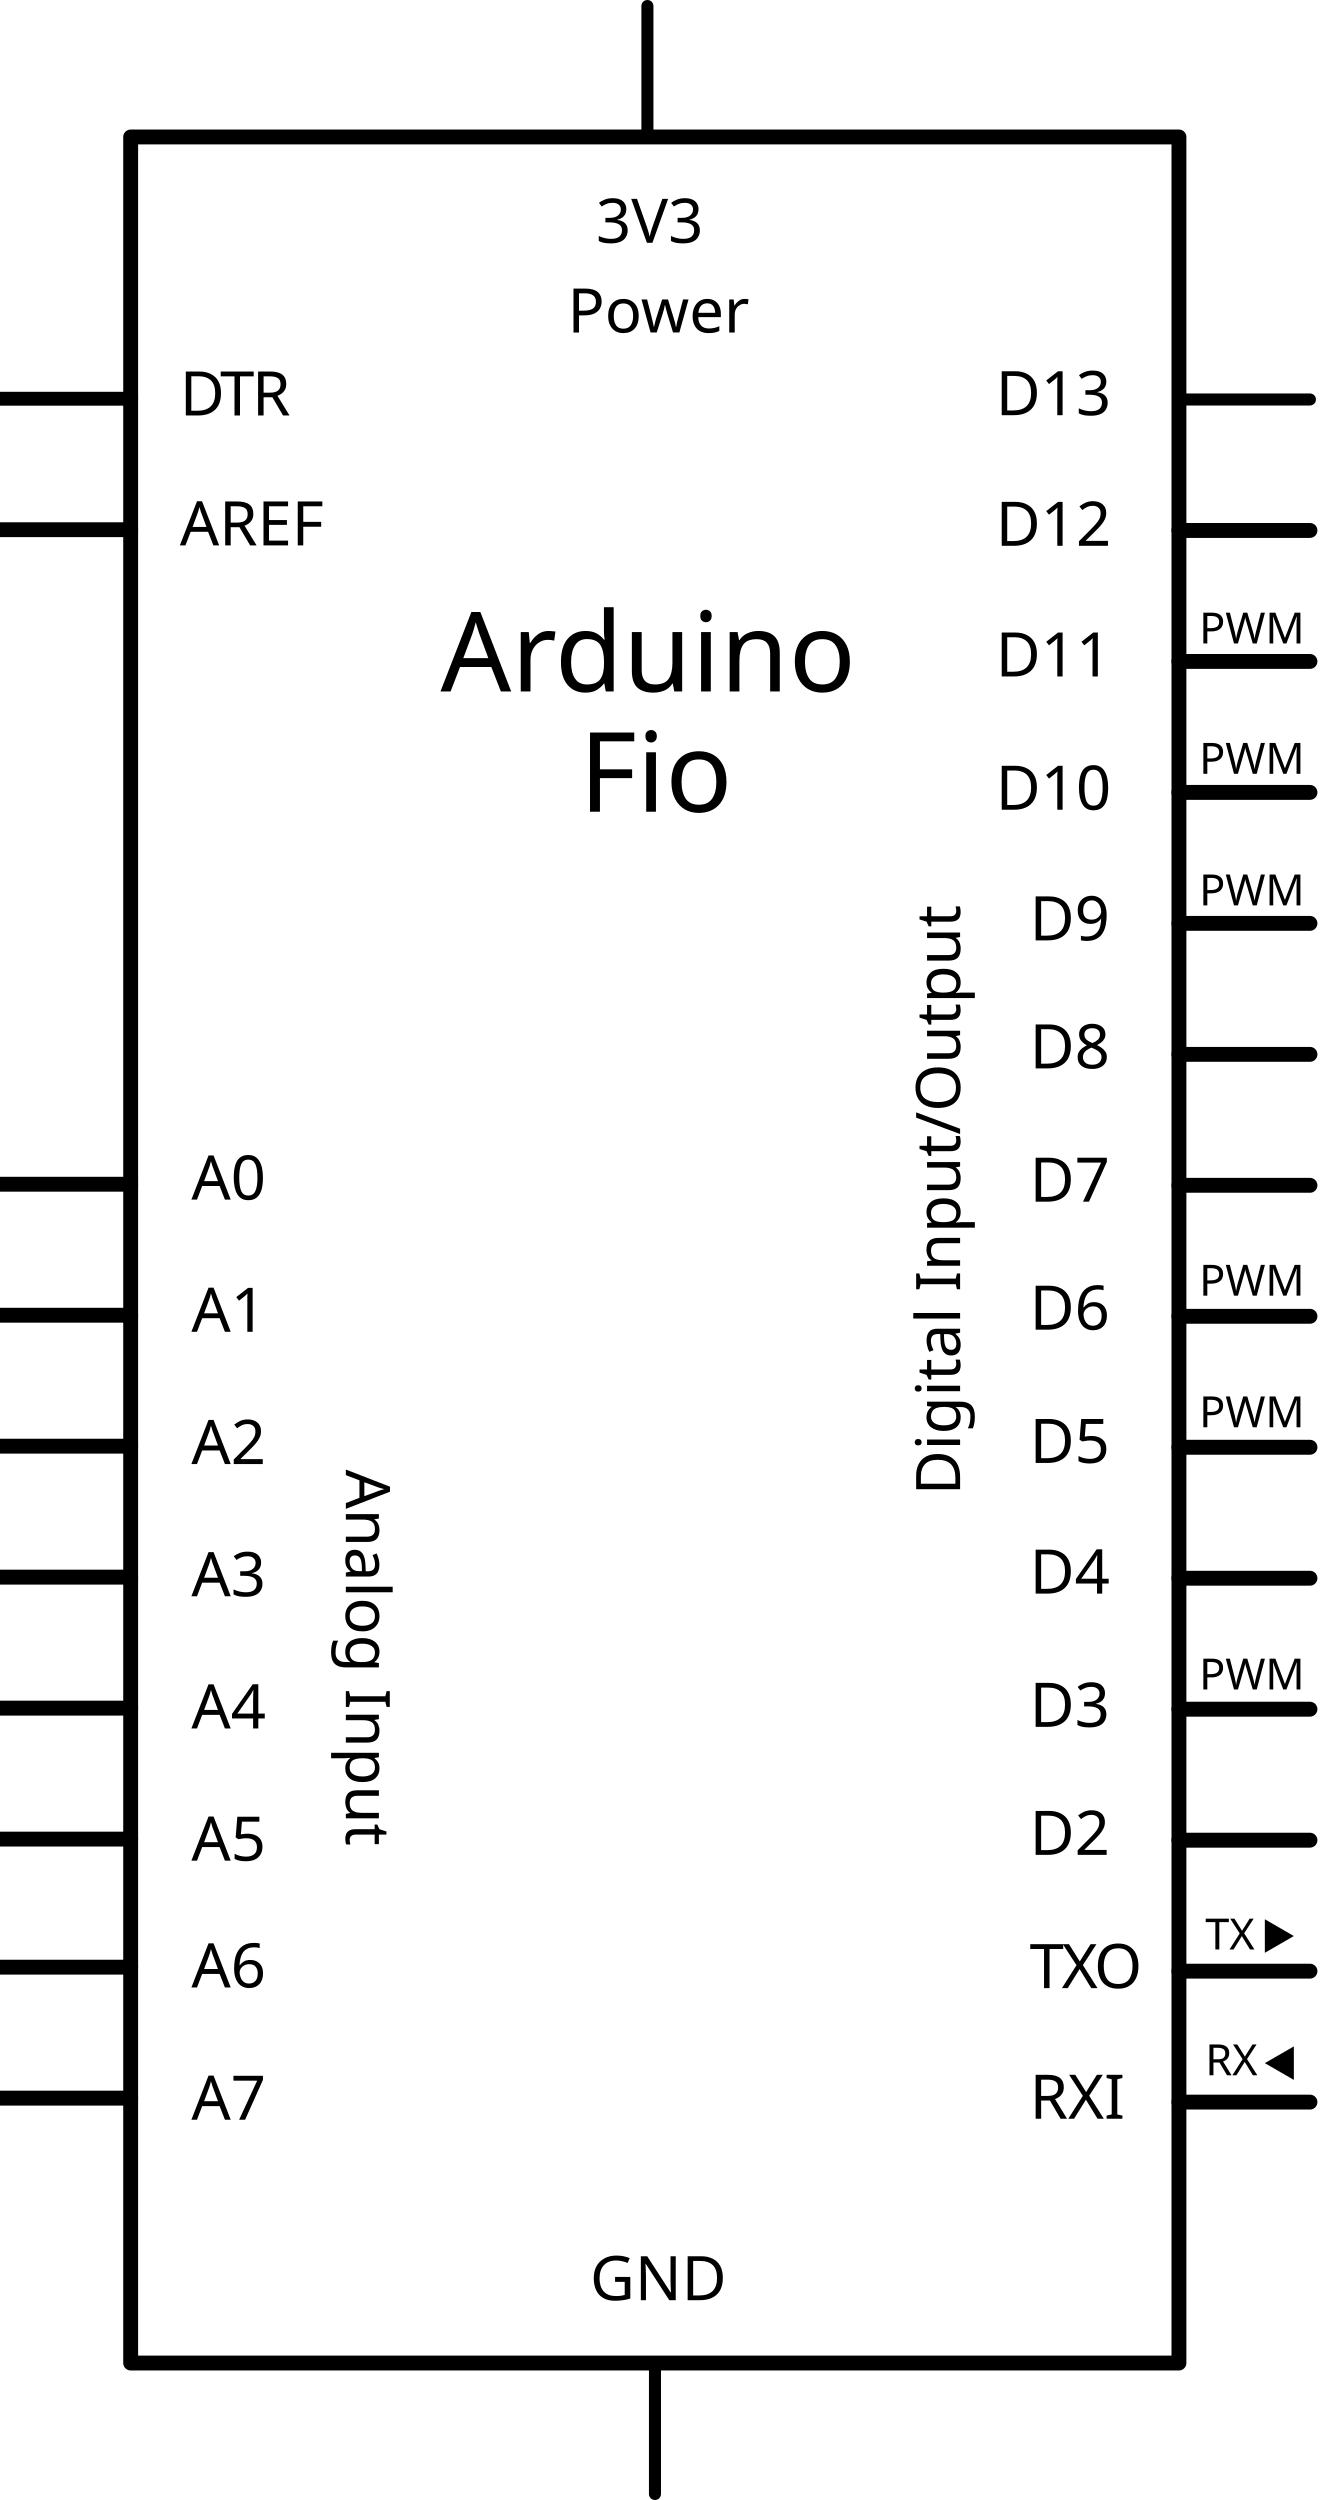
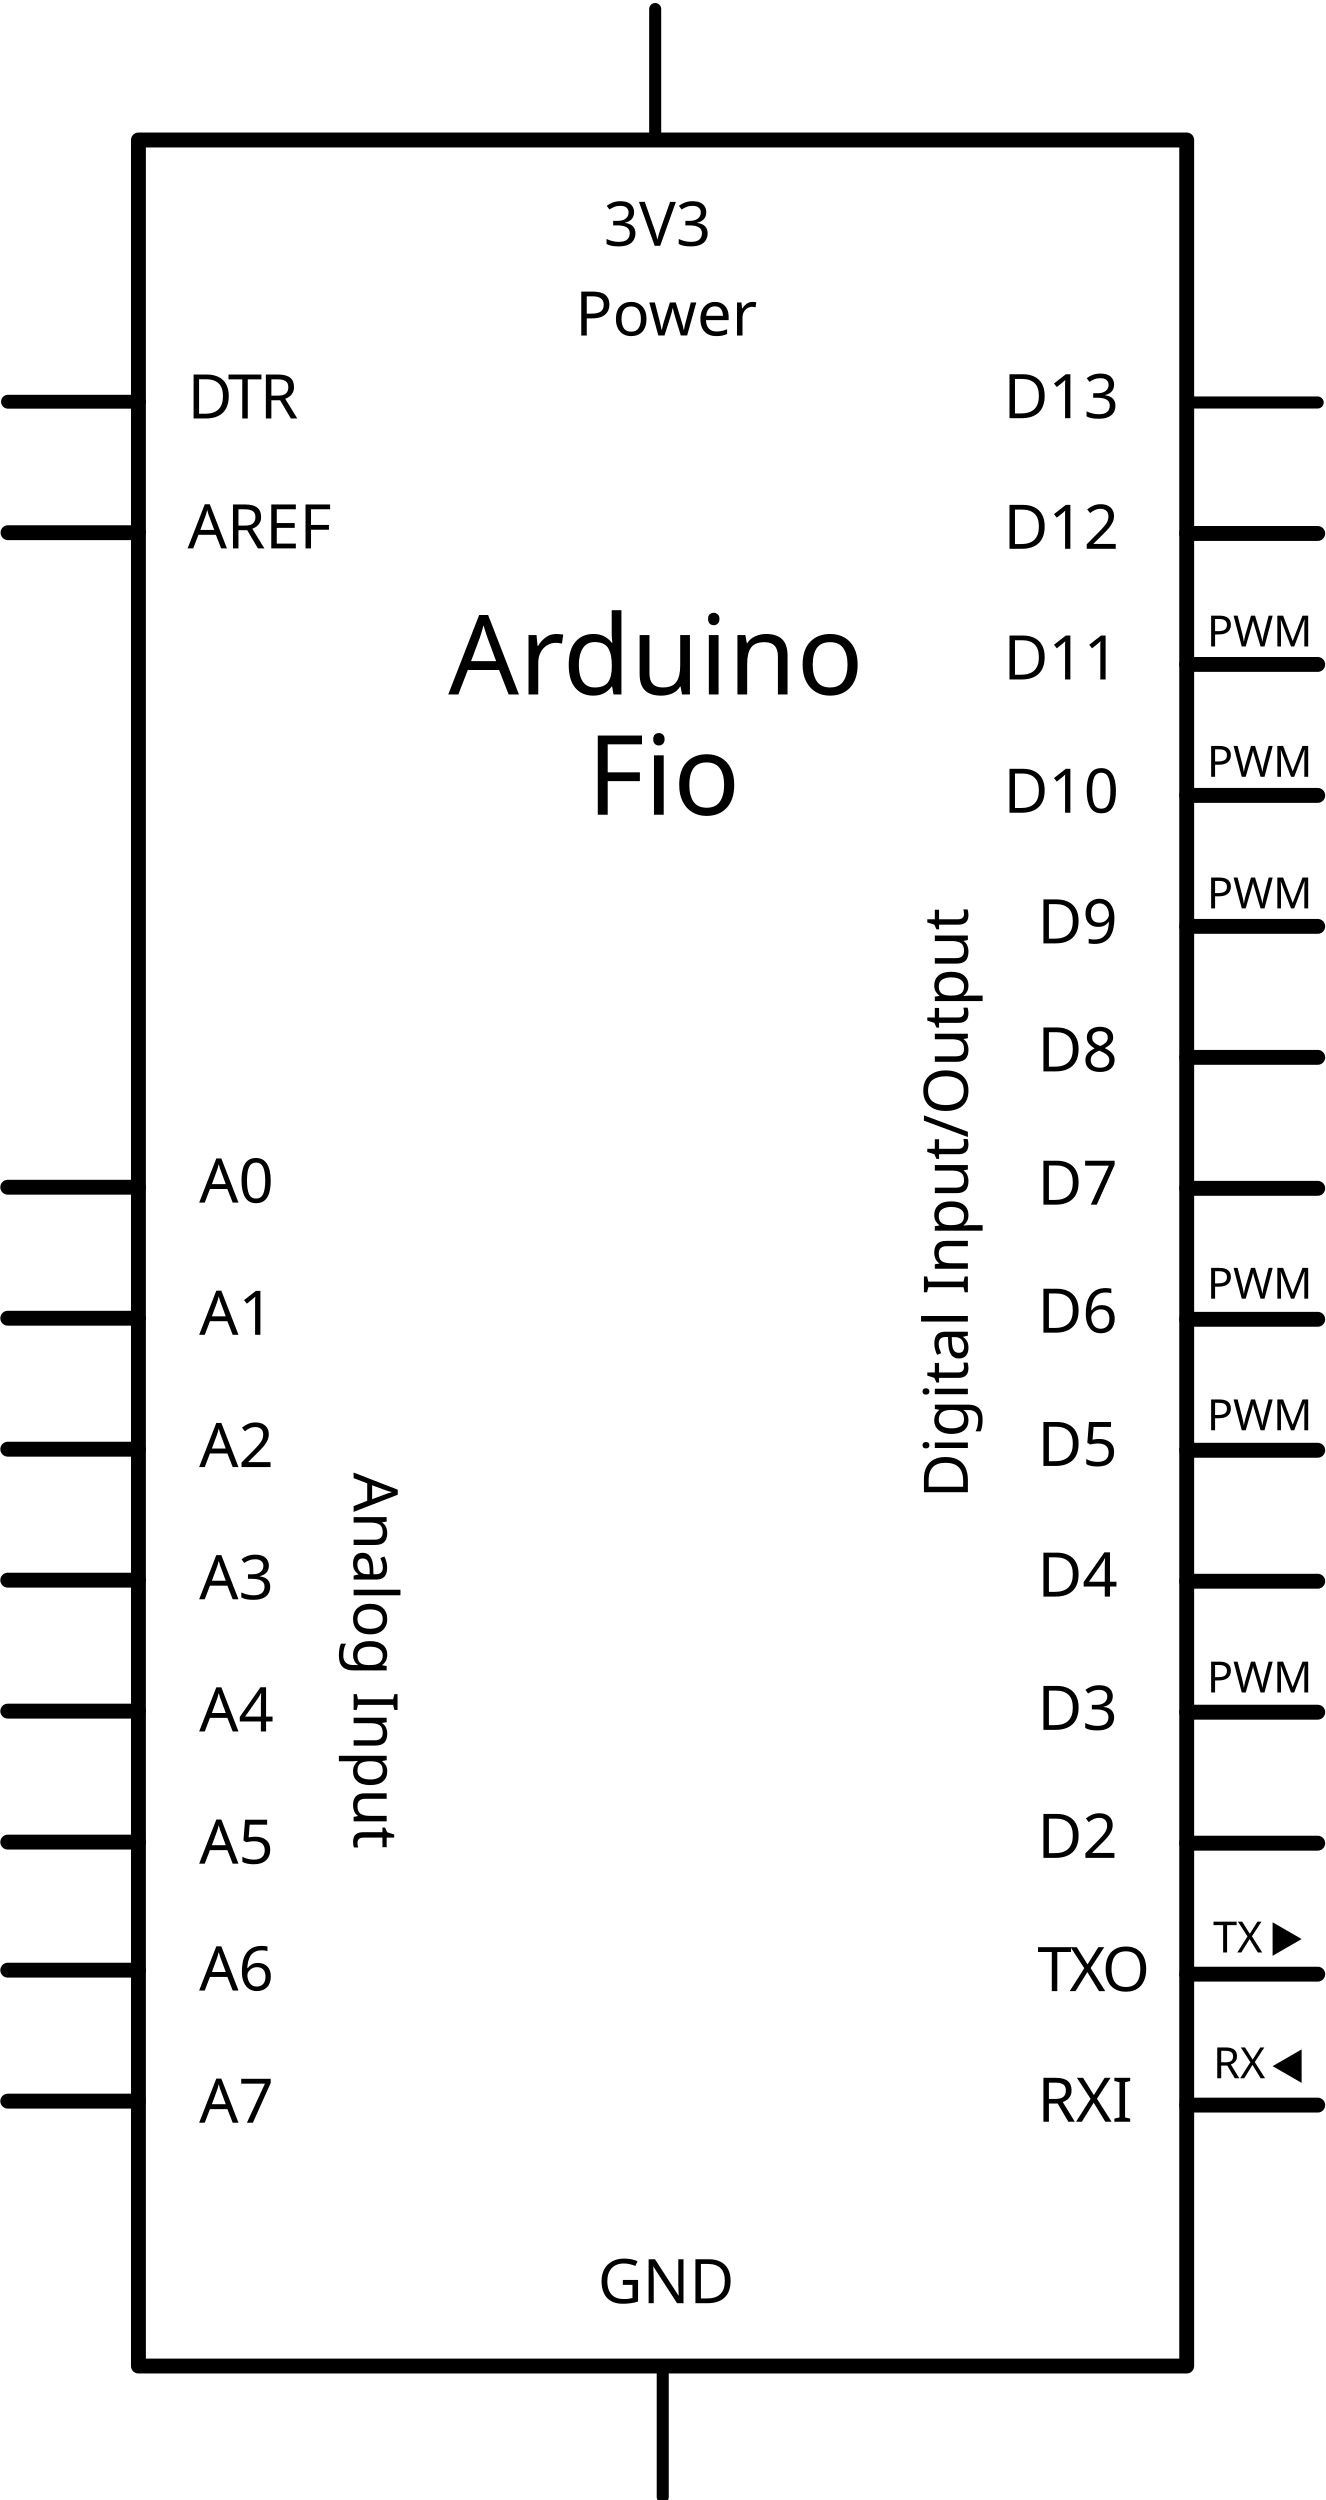
- <svg xmlns="http://www.w3.org/2000/svg" version="1.1" id="Layer_3" x="0px" y="0px" width="214.92px" height="405.359px" viewBox="-190.18 623.625 214.92 405.359" enable-background="new -190.18 623.625 214.92 405.359" xml:space="preserve">
+ <svg xmlns="http://www.w3.org/2000/svg" version="1.1" id="Layer_3" x="0px" y="0px" width="214.92px" height="405.359px" viewBox="0 0 214.92 405.359" enable-background="new 0 0 214.92 405.359" xml:space="preserve">
  <g id="schematic">
-     <rect id="connector12pin" x="-190.141" y="708.629" fill="none" width="10.488" height="2.101" />
-     <rect id="connector27pin" x="11.726" y="687.18" fill="none" width="10.488" height="2.101" />
-     <rect id="connector26pin" x="11.732" y="708.417" fill="none" width="10.488" height="2.1" />
-     <rect id="connector25pin" x="11.732" y="729.654" fill="none" width="10.488" height="2.1" />
-     <rect id="connector24pin" x="11.732" y="750.891" fill="none" width="10.488" height="2.1" />
-     <rect id="connector23pin" x="11.732" y="772.127" fill="none" width="10.488" height="2.1" />
-     <rect id="connector22pin" x="11.732" y="793.364" fill="none" width="10.488" height="2.099" />
-     <rect id="connector21pin" x="11.732" y="814.599" fill="none" width="10.488" height="2.101" />
-     <rect id="connector20pin" x="11.732" y="835.836" fill="none" width="10.488" height="2.101" />
-     <rect id="connector19pin" x="11.732" y="857.073" fill="none" width="10.488" height="2.1" />
-     <rect id="connector18pin" x="11.732" y="878.308" fill="none" width="10.488" height="2.1" />
-     <rect id="connector17pin" x="11.732" y="899.545" fill="none" width="10.488" height="2.101" />
-     <rect id="connector16pin" x="11.732" y="920.782" fill="none" width="10.488" height="2.098" />
-     <rect id="connector9pin" x="11.732" y="942.015" fill="none" width="10.488" height="2.102" />
-     <rect id="connector10pin" x="11.732" y="963.252" fill="none" width="10.488" height="2.101" />
-     <rect id="connector8pin" x="-190.15" y="687.392" fill="none" width="10.488" height="2.101" />
-     <rect id="connector14pin" x="-86.21" y="624.599" fill="none" width="2.1" height="10.487" />
-     <rect id="connector13pin" x="-85.033" y="1017.521" fill="none" width="2.097" height="10.487" />
-     <rect id="connector15pin" x="-85.029" y="1017.521" fill="none" width="2.099" height="10.487" />
-     <rect id="connector7pin" x="-190.18" y="814.76" fill="none" width="10.488" height="2.101" />
-     <rect id="connector6pin" x="-190.18" y="835.998" fill="none" width="10.488" height="2.101" />
-     <rect id="connector5pin" x="-190.18" y="857.234" fill="none" width="10.488" height="2.099" />
-     <rect id="connector4pin" x="-190.18" y="878.469" fill="none" width="10.488" height="2.1" />
-     <rect id="connector3pin" x="-190.18" y="899.709" fill="none" width="10.488" height="2.099" />
-     <rect id="connector2pin" x="-190.18" y="920.944" fill="none" width="10.488" height="2.099" />
-     <rect id="connector12terminal" x="-190.141" y="708.629" fill="none" width="1.995" height="2.101" />
-     <rect id="connector27terminal" x="20.22" y="687.18" fill="none" width="1.995" height="2.101" />
-     <rect id="connector26terminal" x="20.228" y="708.417" fill="none" width="1.994" height="2.1" />
-     <rect id="connector25terminal" x="20.228" y="729.654" fill="none" width="1.994" height="2.1" />
-     <rect id="connector24terminal" x="20.228" y="750.891" fill="none" width="1.994" height="2.1" />
-     <rect id="connector23terminal" x="20.228" y="772.127" fill="none" width="1.994" height="2.1" />
-     <rect id="connector22terminal" x="20.228" y="793.364" fill="none" width="1.994" height="2.099" />
-     <rect id="connector21terminal" x="20.228" y="814.599" fill="none" width="1.994" height="2.101" />
-     <rect id="connector20terminal" x="20.228" y="835.836" fill="none" width="1.994" height="2.101" />
-     <rect id="connector19terminal" x="20.228" y="857.073" fill="none" width="1.994" height="2.1" />
-     <rect id="connector18terminal" x="20.228" y="878.308" fill="none" width="1.994" height="2.1" />
-     <rect id="connector17terminal" x="20.228" y="899.545" fill="none" width="1.994" height="2.101" />
-     <rect id="connector16terminal" x="20.228" y="920.782" fill="none" width="1.994" height="2.098" />
-     <rect id="connector9terminal" x="20.228" y="942.015" fill="none" width="1.994" height="2.102" />
-     <rect id="connector10terminal" x="20.228" y="963.252" fill="none" width="1.994" height="2.101" />
-     <rect id="connector8terminal" x="-190.15" y="687.392" fill="none" width="1.995" height="2.101" />
-     <rect id="connector14terminal" x="-86.21" y="624.599" fill="none" width="2.1" height="1.994" />
-     <rect id="connector13terminal" x="-85.033" y="1026.017" fill="none" width="2.097" height="1.991" />
-     <rect id="connector15terminal" x="-85.029" y="1026.017" fill="none" width="2.099" height="1.991" />
-     <rect id="connector7terminal" x="-190.18" y="814.76" fill="none" width="1.995" height="2.101" />
-     <rect id="connector6terminal" x="-190.18" y="835.998" fill="none" width="1.995" height="2.101" />
-     <rect id="connector5terminal" x="-190.18" y="857.234" fill="none" width="1.995" height="2.099" />
-     <rect id="connector4terminal" x="-190.18" y="878.469" fill="none" width="1.995" height="2.1" />
-     <rect id="connector3terminal" x="-190.18" y="899.709" fill="none" width="1.995" height="2.099" />
-     <rect id="connector2terminal" x="-190.18" y="920.944" fill="none" width="1.995" height="2.099" />
-     <rect id="connector11pin" x="-86.211" y="623.625" fill="none" width="2.101" height="10.488" />
-     <rect id="connector11terminal" x="-86.211" y="623.625" fill="none" width="2.101" height="1.995" />
-     <rect id="connector1pin" x="-190.18" y="941.709" fill="none" width="10.488" height="2.099" />
-     <rect id="connector0pin" x="-190.18" y="962.944" fill="none" width="10.488" height="2.099" />
-     <rect id="connector1terminal" x="-190.18" y="941.709" fill="none" width="1.995" height="2.099" />
-     <rect id="connector0terminal" x="-190.18" y="962.944" fill="none" width="1.995" height="2.099" />
+     <rect id="connector12pin" x="1.298" y="85.491" fill="none" width="10.488" height="2.102" />
+     <rect id="connector27pin" x="203.165" y="64.042" fill="none" width="10.488" height="2.102" />
+     <rect id="connector26pin" x="203.171" y="85.279" fill="none" width="10.488" height="2.1" />
+     <rect id="connector25pin" x="203.171" y="106.516" fill="none" width="10.488" height="2.1" />
+     <rect id="connector24pin" x="203.171" y="127.753" fill="none" width="10.488" height="2.101" />
+     <rect id="connector23pin" x="203.171" y="148.989" fill="none" width="10.488" height="2.1" />
+     <rect id="connector22pin" x="203.171" y="170.226" fill="none" width="10.488" height="2.099" />
+     <rect id="connector21pin" x="203.171" y="191.461" fill="none" width="10.488" height="2.102" />
+     <rect id="connector20pin" x="203.171" y="212.698" fill="none" width="10.488" height="2.102" />
+     <rect id="connector19pin" x="203.171" y="233.935" fill="none" width="10.488" height="2.1" />
+     <rect id="connector18pin" x="203.171" y="255.17" fill="none" width="10.488" height="2.101" />
+     <rect id="connector17pin" x="203.171" y="276.407" fill="none" width="10.488" height="2.102" />
+     <rect id="connector16pin" x="203.171" y="297.644" fill="none" width="10.488" height="2.098" />
+     <rect id="connector9pin" x="203.171" y="318.877" fill="none" width="10.488" height="2.103" />
+     <rect id="connector10pin" x="203.171" y="340.114" fill="none" width="10.488" height="2.102" />
+     <rect id="connector8pin" x="1.29" y="64.254" fill="none" width="10.488" height="2.102" />
+     <rect id="connector14pin" x="105.229" y="1.461" fill="none" width="2.1" height="10.487" />
+     <rect id="connector13pin" x="106.406" y="394.384" fill="none" width="2.097" height="10.486" />
+     <rect id="connector15pin" x="106.411" y="394.384" fill="none" width="2.098" height="10.486" />
+     <rect id="connector7pin" x="1.259" y="191.622" fill="none" width="10.488" height="2.102" />
+     <rect id="connector6pin" x="1.259" y="212.86" fill="none" width="10.488" height="2.101" />
+     <rect id="connector5pin" x="1.259" y="234.096" fill="none" width="10.488" height="2.099" />
+     <rect id="connector4pin" x="1.259" y="255.331" fill="none" width="10.488" height="2.101" />
+     <rect id="connector3pin" x="1.259" y="276.571" fill="none" width="10.488" height="2.099" />
+     <rect id="connector2pin" x="1.259" y="297.806" fill="none" width="10.488" height="2.099" />
+     <rect id="connector12terminal" x="1.298" y="85.491" fill="none" width="1.995" height="2.102" />
+     <rect id="connector27terminal" x="211.659" y="64.042" fill="none" width="1.995" height="2.102" />
+     <rect id="connector26terminal" x="211.667" y="85.279" fill="none" width="1.994" height="2.1" />
+     <rect id="connector25terminal" x="211.667" y="106.516" fill="none" width="1.994" height="2.1" />
+     <rect id="connector24terminal" x="211.667" y="127.753" fill="none" width="1.994" height="2.101" />
+     <rect id="connector23terminal" x="211.667" y="148.989" fill="none" width="1.994" height="2.1" />
+     <rect id="connector22terminal" x="211.667" y="170.226" fill="none" width="1.994" height="2.099" />
+     <rect id="connector21terminal" x="211.667" y="191.461" fill="none" width="1.994" height="2.102" />
+     <rect id="connector20terminal" x="211.667" y="212.698" fill="none" width="1.994" height="2.102" />
+     <rect id="connector19terminal" x="211.667" y="233.935" fill="none" width="1.994" height="2.1" />
+     <rect id="connector18terminal" x="211.667" y="255.17" fill="none" width="1.994" height="2.101" />
+     <rect id="connector17terminal" x="211.667" y="276.407" fill="none" width="1.994" height="2.102" />
+     <rect id="connector16terminal" x="211.667" y="297.644" fill="none" width="1.994" height="2.098" />
+     <rect id="connector9terminal" x="211.667" y="318.877" fill="none" width="1.994" height="2.103" />
+     <rect id="connector10terminal" x="211.667" y="340.114" fill="none" width="1.994" height="2.102" />
+     <rect id="connector8terminal" x="1.29" y="64.254" fill="none" width="1.995" height="2.102" />
+     <rect id="connector14terminal" x="105.229" y="1.461" fill="none" width="2.1" height="1.994" />
+     <rect id="connector13terminal" x="106.406" y="402.879" fill="none" width="2.097" height="1.991" />
+     <rect id="connector15terminal" x="106.411" y="402.879" fill="none" width="2.098" height="1.991" />
+     <rect id="connector7terminal" x="1.259" y="191.622" fill="none" width="1.995" height="2.102" />
+     <rect id="connector6terminal" x="1.259" y="212.86" fill="none" width="1.995" height="2.101" />
+     <rect id="connector5terminal" x="1.259" y="234.096" fill="none" width="1.995" height="2.099" />
+     <rect id="connector4terminal" x="1.259" y="255.331" fill="none" width="1.995" height="2.101" />
+     <rect id="connector3terminal" x="1.259" y="276.571" fill="none" width="1.995" height="2.099" />
+     <rect id="connector2terminal" x="1.259" y="297.806" fill="none" width="1.995" height="2.099" />
+     <rect id="connector11pin" x="105.229" y="0.487" fill="none" width="2.101" height="10.488" />
+     <rect id="connector11terminal" x="105.229" y="0.487" fill="none" width="2.101" height="1.995" />
+     <rect id="connector1pin" x="1.259" y="318.571" fill="none" width="10.488" height="2.099" />
+     <rect id="connector0pin" x="1.259" y="339.806" fill="none" width="10.488" height="2.099" />
+     <rect id="connector1terminal" x="1.259" y="318.571" fill="none" width="1.995" height="2.099" />
+     <rect id="connector0terminal" x="1.259" y="339.806" fill="none" width="1.995" height="2.099" />
    <g>
-       <rect x="-168.993" y="645.836" fill="none" stroke="#000000" stroke-width="2.415" stroke-linecap="round" stroke-linejoin="round" width="169.971" height="360.937" />
-       <line fill="none" stroke="#000000" stroke-width="2.249" stroke-linecap="round" stroke-linejoin="round" x1="-190.148" y1="688.275" x2="-168.912" y2="688.275" />
-       <line fill="none" stroke="#000000" stroke-width="2.415" stroke-linecap="round" stroke-linejoin="round" x1="-190.141" y1="709.51" x2="-168.993" y2="709.51" />
-       <line fill="none" stroke="#000000" stroke-width="2.415" stroke-linecap="round" stroke-linejoin="round" x1="-190.18" y1="815.642" x2="-168.993" y2="815.642" />
-       <line fill="none" stroke="#000000" stroke-width="2.415" stroke-linecap="round" stroke-linejoin="round" x1="-190.18" y1="836.879" x2="-168.993" y2="836.879" />
-       <line fill="none" stroke="#000000" stroke-width="2.415" stroke-linecap="round" stroke-linejoin="round" x1="-190.18" y1="858.115" x2="-168.993" y2="858.115" />
-       <line fill="none" stroke="#000000" stroke-width="2.415" stroke-linecap="round" stroke-linejoin="round" x1="-190.18" y1="879.349" x2="-168.993" y2="879.349" />
-       <line fill="none" stroke="#000000" stroke-width="2.415" stroke-linecap="round" stroke-linejoin="round" x1="-190.18" y1="900.588" x2="-168.993" y2="900.588" />
-       <line fill="none" stroke="#000000" stroke-width="2.415" stroke-linecap="round" stroke-linejoin="round" x1="-190.18" y1="921.825" x2="-168.993" y2="921.825" />
-       <line fill="none" stroke="#000000" stroke-width="1.952" stroke-linecap="round" stroke-linejoin="round" x1="22.214" y1="688.399" x2="0.979" y2="688.399" />
-       <line fill="none" stroke="#000000" stroke-width="2.415" stroke-linecap="round" stroke-linejoin="round" x1="22.221" y1="709.635" x2="0.979" y2="709.635" />
-       <line fill="none" stroke="#000000" stroke-width="2.415" stroke-linecap="round" stroke-linejoin="round" x1="22.221" y1="730.872" x2="0.979" y2="730.872" />
-       <line fill="none" stroke="#000000" stroke-width="2.415" stroke-linecap="round" stroke-linejoin="round" x1="22.221" y1="752.108" x2="0.979" y2="752.108" />
-       <line fill="none" stroke="#000000" stroke-width="2.415" stroke-linecap="round" stroke-linejoin="round" x1="22.221" y1="773.344" x2="0.979" y2="773.344" />
-       <line fill="none" stroke="#000000" stroke-width="2.415" stroke-linecap="round" stroke-linejoin="round" x1="22.221" y1="794.581" x2="0.979" y2="794.581" />
-       <line fill="none" stroke="#000000" stroke-width="2.415" stroke-linecap="round" stroke-linejoin="round" x1="22.221" y1="815.817" x2="0.979" y2="815.817" />
-       <line fill="none" stroke="#000000" stroke-width="2.415" stroke-linecap="round" stroke-linejoin="round" x1="22.221" y1="837.052" x2="0.979" y2="837.052" />
-       <line fill="none" stroke="#000000" stroke-width="2.415" stroke-linecap="round" stroke-linejoin="round" x1="22.221" y1="858.29" x2="0.979" y2="858.29" />
-       <line fill="none" stroke="#000000" stroke-width="2.415" stroke-linecap="round" stroke-linejoin="round" x1="22.221" y1="879.526" x2="0.979" y2="879.526" />
-       <line fill="none" stroke="#000000" stroke-width="2.415" stroke-linecap="round" stroke-linejoin="round" x1="22.221" y1="900.76" x2="0.979" y2="900.76" />
-       <line fill="none" stroke="#000000" stroke-width="2.415" stroke-linecap="round" stroke-linejoin="round" x1="22.221" y1="922" x2="0.979" y2="922" />
-       <line fill="none" stroke="#000000" stroke-width="2.415" stroke-linecap="round" stroke-linejoin="round" x1="22.221" y1="943.235" x2="0.979" y2="943.235" />
-       <line fill="none" stroke="#000000" stroke-width="2.415" stroke-linecap="round" stroke-linejoin="round" x1="22.221" y1="964.47" x2="0.979" y2="964.47" />
-       <text transform="matrix(1 0 0 1 -161.0193 690.9919)" font-family="'DroidSans'" font-size="9.989">D</text>
-       <text transform="matrix(1 0 0 1 -154.4846 690.9919)" font-family="'DroidSans'" font-size="9.989">T</text>
-       <text transform="matrix(1 0 0 1 -149.2996 690.9919)" font-family="'DroidSans'" font-size="9.989">R</text>
-       <text transform="matrix(1 0 0 1 -161.0178 712.0603)" font-family="'DroidSans'" font-size="9.989">AREF</text>
-       <text transform="matrix(1 0 0 1 -159.1472 818.1345)" font-family="'DroidSans'" font-size="9.989">A0</text>
-       <text transform="matrix(1 0 0 1 -159.1472 839.5701)" font-family="'DroidSans'" font-size="9.989">A1</text>
-       <text transform="matrix(1 0 0 1 -159.1472 861.0095)" font-family="'DroidSans'" font-size="9.989">A2</text>
-       <text transform="matrix(1 0 0 1 -159.1472 882.447)" font-family="'DroidSans'" font-size="9.989">A3</text>
-       <text transform="matrix(1 0 0 1 -159.1472 903.8845)" font-family="'DroidSans'" font-size="9.989">A4</text>
-       <text transform="matrix(1 0 0 1 -159.1472 925.323)" font-family="'DroidSans'" font-size="9.989">A5</text>
-       <line fill="none" stroke="#000000" stroke-width="2.415" stroke-linecap="round" stroke-linejoin="round" x1="-190.18" y1="942.588" x2="-168.993" y2="942.588" />
-       <line fill="none" stroke="#000000" stroke-width="2.415" stroke-linecap="round" stroke-linejoin="round" x1="-190.18" y1="963.825" x2="-168.993" y2="963.825" />
-       <text transform="matrix(1 0 0 1 -159.1472 945.8845)" font-family="'DroidSans'" font-size="9.989">A6</text>
-       <text transform="matrix(1 0 0 1 -159.1472 967.323)" font-family="'DroidSans'" font-size="9.989">A7</text>
-       <line fill="none" stroke="#000000" stroke-width="1.952" stroke-linecap="round" stroke-linejoin="round" x1="-85.206" y1="645.836" x2="-85.206" y2="624.599" />
-       <text transform="matrix(1 0 0 1 -93.5481 662.9958)" font-family="'DroidSans'" font-size="9.989">3V3</text>
-       <text transform="matrix(0 1 -1 0 -134.1033 861.9021)" font-family="'DroidSans'" font-size="9.989">Analog Input</text>
-       <text transform="matrix(1 0 0 1 -28.7263 733.3083)" font-family="'DroidSans'" font-size="9.989">D11</text>
-       <text transform="matrix(1 0 0 1 -28.7263 754.9177)" font-family="'DroidSans'" font-size="9.989">D10</text>
-       <text transform="matrix(1 0 0 1 -23.2244 776.0994)" font-family="'DroidSans'" font-size="9.989">D9</text>
-       <text transform="matrix(1 0 0 1 -23.2244 796.8572)" font-family="'DroidSans'" font-size="9.989">D8</text>
-       <text transform="matrix(1 0 0 1 -23.2244 818.4666)" font-family="'DroidSans'" font-size="9.989">D7</text>
-       <text transform="matrix(1 0 0 1 -23.2244 839.2244)" font-family="'DroidSans'" font-size="9.989">D6</text>
-       <text transform="matrix(1 0 0 1 -23.2244 860.8308)" font-family="'DroidSans'" font-size="9.989">D5</text>
-       <text transform="matrix(1 0 0 1 -23.2244 882.0134)" font-family="'DroidSans'" font-size="9.989">D4</text>
-       <text transform="matrix(1 0 0 1 -23.2244 903.6208)" font-family="'DroidSans'" font-size="9.989">D3</text>
-       <text transform="matrix(1 0 0 1 4.2659 897.5623)" font-family="'DroidSans'" font-size="6.992">PWM</text>
-       <text transform="matrix(1 0 0 1 5.2581 939.7224)" font-family="'DroidSans'" font-size="6.992">TX</text>
-       <text transform="matrix(1 0 0 1 5.2581 960.1189)" font-family="'DroidSans'" font-size="6.992">RX</text>
-       <text transform="matrix(1 0 0 1 4.2659 770.4255)" font-family="'DroidSans'" font-size="6.992">PWM</text>
-       <text transform="matrix(1 0 0 1 4.2659 749.0876)" font-family="'DroidSans'" font-size="6.992">PWM</text>
-       <text transform="matrix(1 0 0 1 4.2659 855.0505)" font-family="'DroidSans'" font-size="6.992">PWM</text>
-       <text transform="matrix(1 0 0 1 4.2659 833.7126)" font-family="'DroidSans'" font-size="6.992">PWM</text>
-       <text transform="matrix(1 0 0 1 4.2659 727.9607)" font-family="'DroidSans'" font-size="6.992">PWM</text>
-       <text transform="matrix(1 0 0 1 -23.2244 924.3787)" font-family="'DroidSans'" font-size="9.989">D2</text>
-       <text transform="matrix(1 0 0 1 -23.2244 945.9861)" font-family="'DroidSans'" font-size="9.989">T</text>
-       <text transform="matrix(1 0 0 1 -18.0388 945.9861)" font-family="'DroidSans'" font-size="9.989">X</text>
-       <text transform="matrix(1 0 0 1 -12.7771 945.9861)" font-family="'DroidSans'" font-size="9.989">O</text>
-       <text transform="matrix(1 0 0 1 -28.7263 690.9431)" font-family="'DroidSans'" font-size="9.989">D13</text>
-       <text transform="matrix(1 0 0 1 -28.7263 712.1248)" font-family="'DroidSans'" font-size="9.989">D12</text>
-       <text transform="matrix(1 0 0 1 -23.2244 967.1687)" font-family="'DroidSans'" font-size="9.989">RXI</text>
-       <text transform="matrix(0 -1 1 0 -34.5056 866.0583)" font-family="'DroidSans'" font-size="9.989">Digital Input/Output</text>
-       <text transform="matrix(1 0 0 1 -98.1594 677.5427)" font-family="'DroidSans'" font-size="9.989">Power</text>
-       <text transform="matrix(1 0 0 1 -118.7634 735.7458)" font-family="'DroidSans'" font-size="17.98">Arduino </text>
-       <text transform="matrix(1 0 0 1 -96.2634 755.2458)" font-family="'DroidSans'" font-size="17.98">Fio</text>
-       <line fill="none" stroke="#000000" stroke-width="1.952" stroke-linecap="round" stroke-linejoin="round" x1="-83.981" y1="1028.01" x2="-83.981" y2="1006.771" />
-       <text transform="matrix(1 0 0 1 -94.5125 996.5847)" font-family="'DroidSans'" font-size="9.989">GND</text>
-       <polygon points="14.906,934.825 19.61,937.542 14.906,940.258   " />
-       <polygon points="19.61,960.87 14.906,958.149 19.61,955.433   " />
+       <rect x="22.446" y="22.698" fill="none" stroke="#000000" stroke-width="2.415" stroke-linecap="round" stroke-linejoin="round" width="169.971" height="360.938" />
+       <line fill="none" stroke="#000000" stroke-width="2.249" stroke-linecap="round" stroke-linejoin="round" x1="1.292" y1="65.137" x2="22.527" y2="65.137" />
+       <line fill="none" stroke="#000000" stroke-width="2.415" stroke-linecap="round" stroke-linejoin="round" x1="1.298" y1="86.372" x2="22.446" y2="86.372" />
+       <line fill="none" stroke="#000000" stroke-width="2.415" stroke-linecap="round" stroke-linejoin="round" x1="1.259" y1="192.504" x2="22.446" y2="192.504" />
+       <line fill="none" stroke="#000000" stroke-width="2.415" stroke-linecap="round" stroke-linejoin="round" x1="1.259" y1="213.741" x2="22.446" y2="213.741" />
+       <line fill="none" stroke="#000000" stroke-width="2.415" stroke-linecap="round" stroke-linejoin="round" x1="1.259" y1="234.977" x2="22.446" y2="234.977" />
+       <line fill="none" stroke="#000000" stroke-width="2.415" stroke-linecap="round" stroke-linejoin="round" x1="1.259" y1="256.211" x2="22.446" y2="256.211" />
+       <line fill="none" stroke="#000000" stroke-width="2.415" stroke-linecap="round" stroke-linejoin="round" x1="1.259" y1="277.45" x2="22.446" y2="277.45" />
+       <line fill="none" stroke="#000000" stroke-width="2.415" stroke-linecap="round" stroke-linejoin="round" x1="1.259" y1="298.687" x2="22.446" y2="298.687" />
+       <line fill="none" stroke="#000000" stroke-width="1.952" stroke-linecap="round" stroke-linejoin="round" x1="213.653" y1="65.261" x2="192.419" y2="65.261" />
+       <line fill="none" stroke="#000000" stroke-width="2.415" stroke-linecap="round" stroke-linejoin="round" x1="213.661" y1="86.497" x2="192.419" y2="86.497" />
+       <line fill="none" stroke="#000000" stroke-width="2.415" stroke-linecap="round" stroke-linejoin="round" x1="213.661" y1="107.734" x2="192.419" y2="107.734" />
+       <line fill="none" stroke="#000000" stroke-width="2.415" stroke-linecap="round" stroke-linejoin="round" x1="213.661" y1="128.97" x2="192.419" y2="128.97" />
+       <line fill="none" stroke="#000000" stroke-width="2.415" stroke-linecap="round" stroke-linejoin="round" x1="213.661" y1="150.206" x2="192.419" y2="150.206" />
+       <line fill="none" stroke="#000000" stroke-width="2.415" stroke-linecap="round" stroke-linejoin="round" x1="213.661" y1="171.443" x2="192.419" y2="171.443" />
+       <line fill="none" stroke="#000000" stroke-width="2.415" stroke-linecap="round" stroke-linejoin="round" x1="213.661" y1="192.679" x2="192.419" y2="192.679" />
+       <line fill="none" stroke="#000000" stroke-width="2.415" stroke-linecap="round" stroke-linejoin="round" x1="213.661" y1="213.914" x2="192.419" y2="213.914" />
+       <line fill="none" stroke="#000000" stroke-width="2.415" stroke-linecap="round" stroke-linejoin="round" x1="213.661" y1="235.152" x2="192.419" y2="235.152" />
+       <line fill="none" stroke="#000000" stroke-width="2.415" stroke-linecap="round" stroke-linejoin="round" x1="213.661" y1="256.388" x2="192.419" y2="256.388" />
+       <line fill="none" stroke="#000000" stroke-width="2.415" stroke-linecap="round" stroke-linejoin="round" x1="213.661" y1="277.622" x2="192.419" y2="277.622" />
+       <line fill="none" stroke="#000000" stroke-width="2.415" stroke-linecap="round" stroke-linejoin="round" x1="213.661" y1="298.862" x2="192.419" y2="298.862" />
+       <line fill="none" stroke="#000000" stroke-width="2.415" stroke-linecap="round" stroke-linejoin="round" x1="213.661" y1="320.097" x2="192.419" y2="320.097" />
+       <line fill="none" stroke="#000000" stroke-width="2.415" stroke-linecap="round" stroke-linejoin="round" x1="213.661" y1="341.332" x2="192.419" y2="341.332" />
+       <text transform="matrix(1 0 0 1 30.4199 67.8542)" font-family="'DroidSans'" font-size="9.989">D</text>
+       <text transform="matrix(1 0 0 1 36.9551 67.8542)" font-family="'DroidSans'" font-size="9.989">T</text>
+       <text transform="matrix(1 0 0 1 42.1396 67.8542)" font-family="'DroidSans'" font-size="9.989">R</text>
+       <text transform="matrix(1 0 0 1 30.4219 88.9226)" font-family="'DroidSans'" font-size="9.989">AREF</text>
+       <text transform="matrix(1 0 0 1 32.2925 194.9968)" font-family="'DroidSans'" font-size="9.989">A0</text>
+       <text transform="matrix(1 0 0 1 32.2925 216.4324)" font-family="'DroidSans'" font-size="9.989">A1</text>
+       <text transform="matrix(1 0 0 1 32.2925 237.8718)" font-family="'DroidSans'" font-size="9.989">A2</text>
+       <text transform="matrix(1 0 0 1 32.2925 259.3093)" font-family="'DroidSans'" font-size="9.989">A3</text>
+       <text transform="matrix(1 0 0 1 32.2925 280.7468)" font-family="'DroidSans'" font-size="9.989">A4</text>
+       <text transform="matrix(1 0 0 1 32.2925 302.1853)" font-family="'DroidSans'" font-size="9.989">A5</text>
+       <line fill="none" stroke="#000000" stroke-width="2.415" stroke-linecap="round" stroke-linejoin="round" x1="1.259" y1="319.45" x2="22.446" y2="319.45" />
+       <line fill="none" stroke="#000000" stroke-width="2.415" stroke-linecap="round" stroke-linejoin="round" x1="1.259" y1="340.687" x2="22.446" y2="340.687" />
+       <text transform="matrix(1 0 0 1 32.2925 322.7468)" font-family="'DroidSans'" font-size="9.989">A6</text>
+       <text transform="matrix(1 0 0 1 32.2925 344.1853)" font-family="'DroidSans'" font-size="9.989">A7</text>
+       <line fill="none" stroke="#000000" stroke-width="1.952" stroke-linecap="round" stroke-linejoin="round" x1="106.233" y1="22.698" x2="106.233" y2="1.461" />
+       <text transform="matrix(1 0 0 1 97.8911 39.8582)" font-family="'DroidSans'" font-size="9.989">3V3</text>
+       <text transform="matrix(0 1 -1 0 57.3369 238.7644)" font-family="'DroidSans'" font-size="9.989">Analog Input</text>
+       <text transform="matrix(1 0 0 1 162.7139 110.1707)" font-family="'DroidSans'" font-size="9.989">D11</text>
+       <text transform="matrix(1 0 0 1 162.7139 131.78)" font-family="'DroidSans'" font-size="9.989">D10</text>
+       <text transform="matrix(1 0 0 1 168.2148 152.9617)" font-family="'DroidSans'" font-size="9.989">D9</text>
+       <text transform="matrix(1 0 0 1 168.2148 173.7195)" font-family="'DroidSans'" font-size="9.989">D8</text>
+       <text transform="matrix(1 0 0 1 168.2148 195.3289)" font-family="'DroidSans'" font-size="9.989">D7</text>
+       <text transform="matrix(1 0 0 1 168.2148 216.0867)" font-family="'DroidSans'" font-size="9.989">D6</text>
+       <text transform="matrix(1 0 0 1 168.2148 237.6931)" font-family="'DroidSans'" font-size="9.989">D5</text>
+       <text transform="matrix(1 0 0 1 168.2148 258.8757)" font-family="'DroidSans'" font-size="9.989">D4</text>
+       <text transform="matrix(1 0 0 1 168.2148 280.4832)" font-family="'DroidSans'" font-size="9.989">D3</text>
+       <text transform="matrix(1 0 0 1 195.7061 274.4246)" font-family="'DroidSans'" font-size="6.992">PWM</text>
+       <text transform="matrix(1 0 0 1 196.6982 316.5847)" font-family="'DroidSans'" font-size="6.992">TX</text>
+       <text transform="matrix(1 0 0 1 196.6982 336.9812)" font-family="'DroidSans'" font-size="6.992">RX</text>
+       <text transform="matrix(1 0 0 1 195.7061 147.2878)" font-family="'DroidSans'" font-size="6.992">PWM</text>
+       <text transform="matrix(1 0 0 1 195.7061 125.95)" font-family="'DroidSans'" font-size="6.992">PWM</text>
+       <text transform="matrix(1 0 0 1 195.7061 231.9128)" font-family="'DroidSans'" font-size="6.992">PWM</text>
+       <text transform="matrix(1 0 0 1 195.7061 210.575)" font-family="'DroidSans'" font-size="6.992">PWM</text>
+       <text transform="matrix(1 0 0 1 195.7061 104.823)" font-family="'DroidSans'" font-size="6.992">PWM</text>
+       <text transform="matrix(1 0 0 1 168.2148 301.241)" font-family="'DroidSans'" font-size="9.989">D2</text>
+       <text transform="matrix(1 0 0 1 168.2148 322.8484)" font-family="'DroidSans'" font-size="9.989">T</text>
+       <text transform="matrix(1 0 0 1 173.4014 322.8484)" font-family="'DroidSans'" font-size="9.989">X</text>
+       <text transform="matrix(1 0 0 1 178.6631 322.8484)" font-family="'DroidSans'" font-size="9.989">O</text>
+       <text transform="matrix(1 0 0 1 162.7139 67.8054)" font-family="'DroidSans'" font-size="9.989">D13</text>
+       <text transform="matrix(1 0 0 1 162.7139 88.9871)" font-family="'DroidSans'" font-size="9.989">D12</text>
+       <text transform="matrix(1 0 0 1 168.2148 344.031)" font-family="'DroidSans'" font-size="9.989">RXI</text>
+       <text transform="matrix(0 -1 1 0 156.9346 242.9207)" font-family="'DroidSans'" font-size="9.989">Digital Input/Output</text>
+       <text transform="matrix(1 0 0 1 93.2803 54.405)" font-family="'DroidSans'" font-size="9.989">Power</text>
+       <text transform="matrix(1 0 0 1 72.6763 112.6082)" font-family="'DroidSans'" font-size="17.98">Arduino </text>
+       <text transform="matrix(1 0 0 1 95.1763 132.1082)" font-family="'DroidSans'" font-size="17.98">Fio</text>
+       <line fill="none" stroke="#000000" stroke-width="1.952" stroke-linecap="round" stroke-linejoin="round" x1="107.458" y1="404.872" x2="107.458" y2="383.634" />
+       <text transform="matrix(1 0 0 1 96.9268 373.447)" font-family="'DroidSans'" font-size="9.989">GND</text>
+       <polygon points="206.345,311.687 211.05,314.404 206.345,317.12   " />
+       <polygon points="211.05,337.732 206.345,335.011 211.05,332.295   " />
    </g>
  </g>
</svg>
